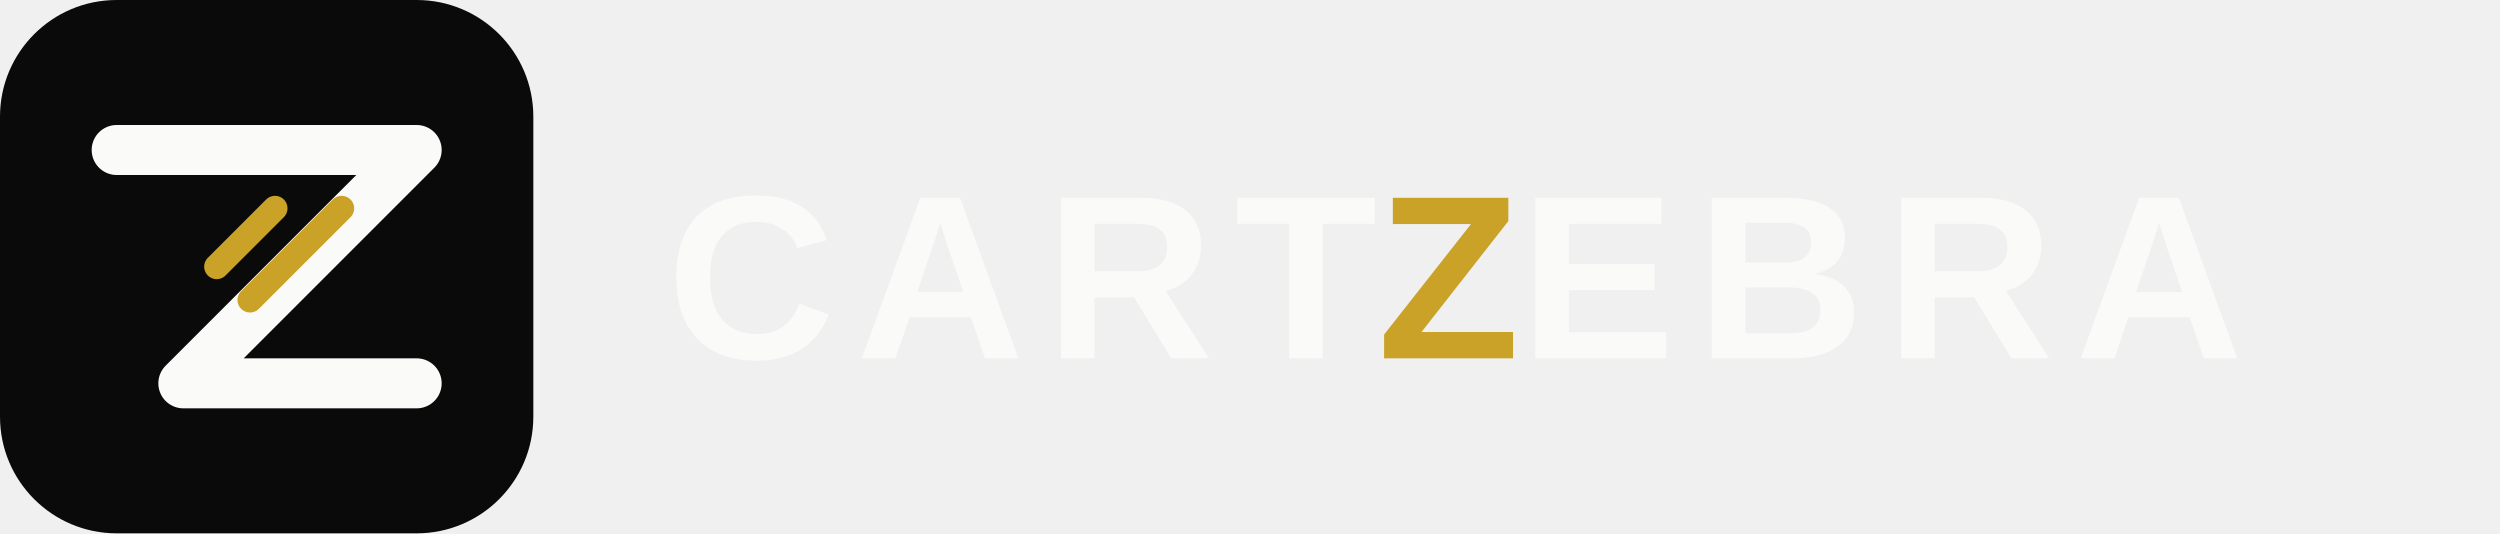
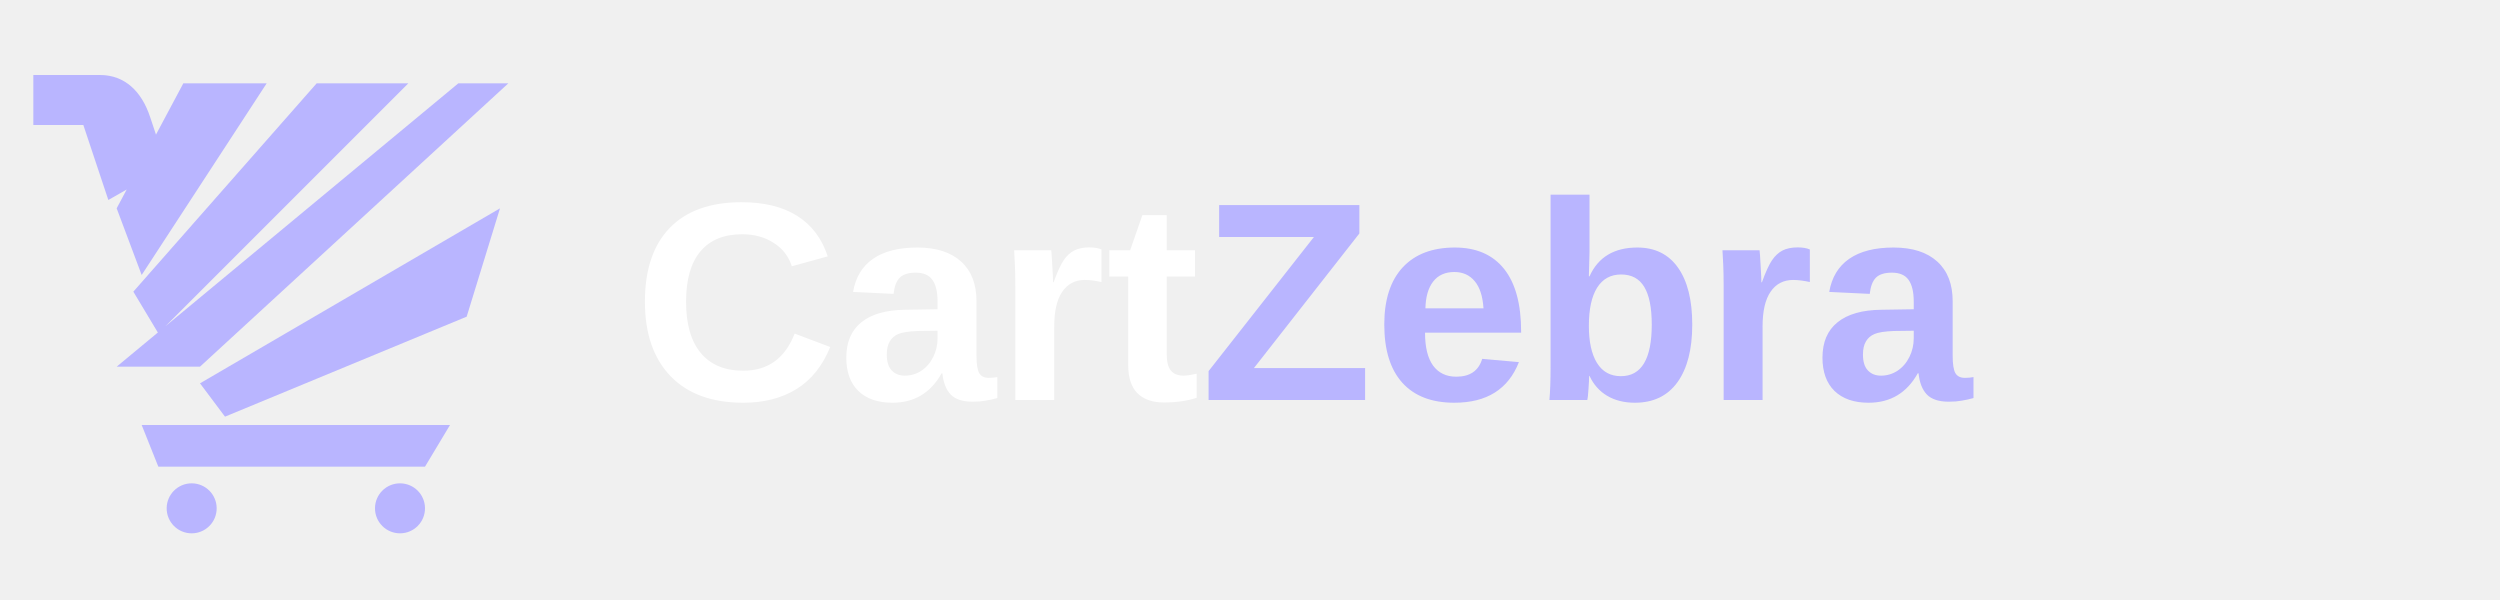
- <svg xmlns="http://www.w3.org/2000/svg" viewBox="0 0 300 64" fill="none">
-   <rect width="64" height="64" rx="14" fill="#0A0A0B" />
-   <path d="M14 18h36L22 46h28" stroke="#FAFAF9" stroke-width="6" stroke-linecap="round" stroke-linejoin="round" />
-   <path d="M33 25l-7 7M41 25l-11 11" stroke="#C9A227" stroke-width="3" stroke-linecap="round" />
-   <text x="80" y="43" font-family="Plus Jakarta Sans, Arial, sans-serif" font-weight="800" font-size="28" letter-spacing="2.5" fill="#FAFAF9">CART<tspan fill="#C9A227">Z</tspan>EBRA</text>
+ <svg xmlns="http://www.w3.org/2000/svg" viewBox="0 0 300 72" role="img" aria-label="CartZebra">
+   <g fill="#B9B5FF">
+     <path d="M4 9h8c3 0 5 2 6 5l2 6-7 4-3-9H4zM22 10h10L17 33l-3-8zM38 10h11L19 40l-3-5zM55 10h6L24 44H14zM24 46l36-21-4 13-29 12zM17 51h37l-3 5H19z" />
+     <circle cx="23" cy="61" r="3" />
+     <circle cx="48" cy="61" r="3" />
+   </g>
+   <text x="76" y="48" font-family="Plus Jakarta Sans,Arial,sans-serif" font-weight="800" font-size="34" fill="#FFFFFF">Cart<tspan fill="#B9B5FF">Zebra</tspan>
+   </text>
</svg>
